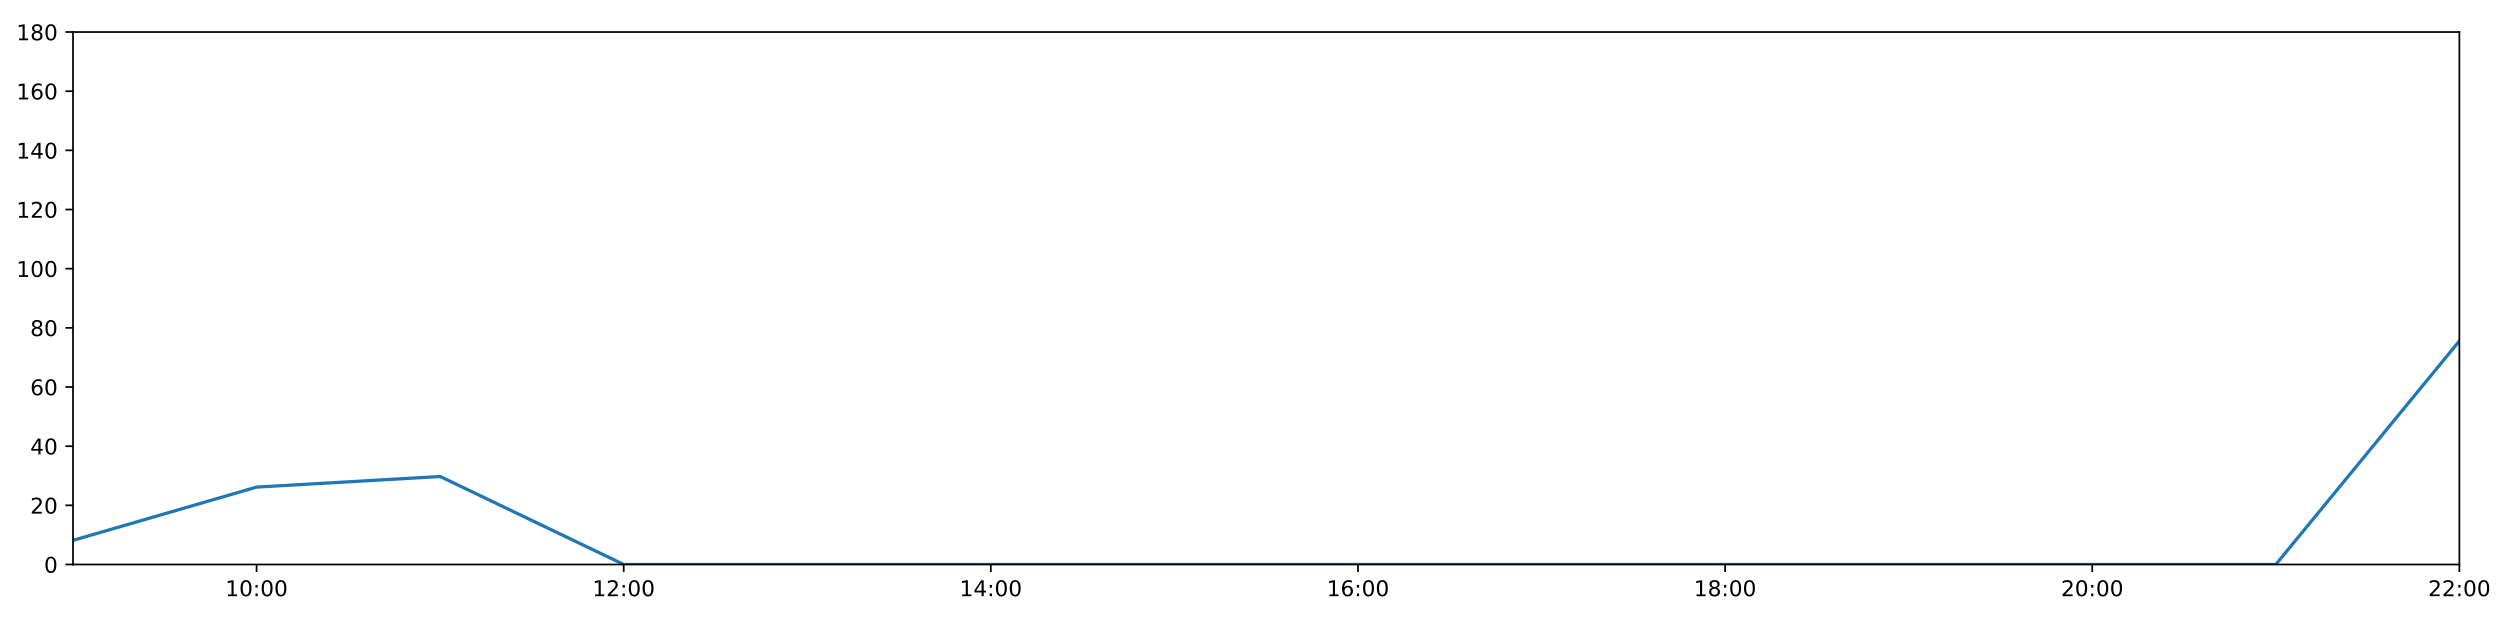
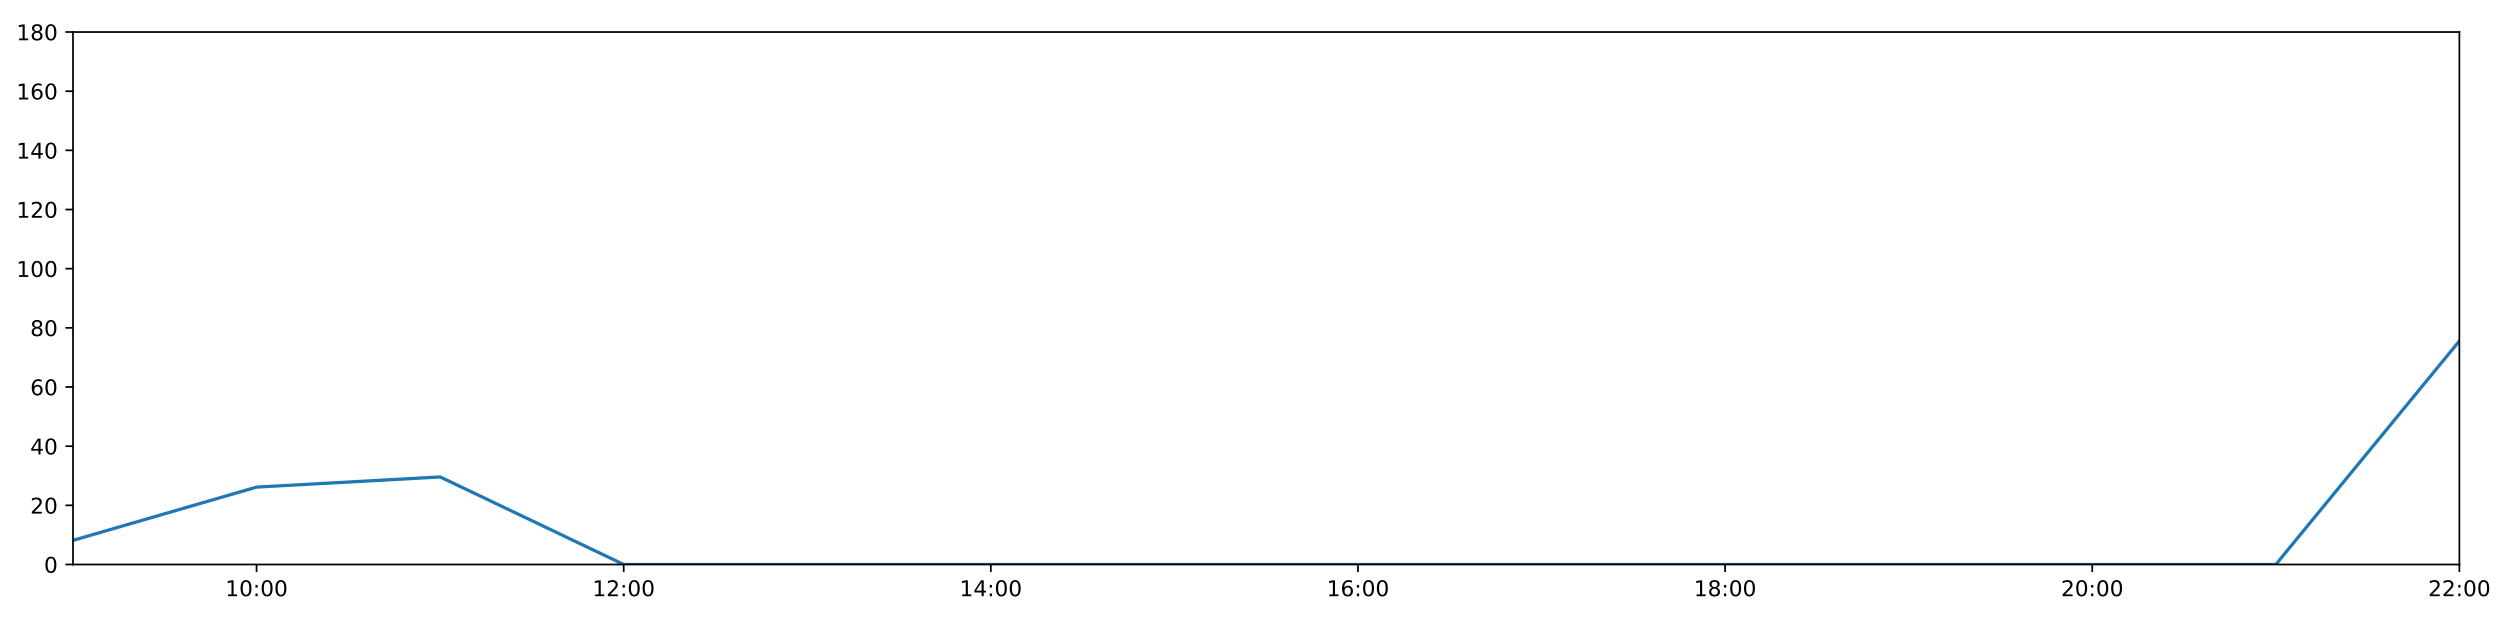
<svg xmlns="http://www.w3.org/2000/svg" xmlns:xlink="http://www.w3.org/1999/xlink" height="288pt" version="1.1" viewBox="0 0 1152 288" width="1152pt">
  <defs>
    <style type="text/css">
*{stroke-linecap:butt;stroke-linejoin:round;}
  </style>
  </defs>
  <g id="figure_1">
    <g id="patch_1">
      <path d="M 0 288  L 1152 288  L 1152 0  L 0 0  z " style="fill:#ffffff;" />
    </g>
    <g id="axes_1">
      <g id="patch_2">
        <path d="M 33.64 260.12  L 1133.28 260.12  L 1133.28 14.76  L 33.64 14.76  z " style="fill:#ffffff;" />
      </g>
      <g id="matplotlib.axis_1">
        <g id="xtick_1">
          <g id="line2d_1">
            <defs>
-               <path d="M 0 0  L 0 3.5  " id="m6e88275303" style="stroke:#000000;stroke-width:0.8;" />
-             </defs>
-             <g>
-               <use style="stroke:#000000;stroke-width:0.8;" x="118.228" xlink:href="#m6e88275303" y="260.12" />
+               <path d="M 0 0  L 0 3.5  " id="mbe01b59fa3" style="stroke:#000000;stroke-width:0.8;" />
+             </defs>
+             <g>
+               <use style="stroke:#000000;stroke-width:0.8;" x="118.228" xlink:href="#mbe01b59fa3" y="260.12" />
            </g>
          </g>
          <g id="text_1">
            <defs>
              <path d="M 12.406 8.297  L 28.516 8.297  L 28.516 63.922  L 10.984 60.406  L 10.984 69.391  L 28.422 72.906  L 38.281 72.906  L 38.281 8.297  L 54.391 8.297  L 54.391 0  L 12.406 0  z " id="DejaVuSans-49" />
              <path d="M 31.781 66.406  Q 24.172 66.406 20.328 58.906  Q 16.5 51.422 16.5 36.375  Q 16.5 21.391 20.328 13.891  Q 24.172 6.391 31.781 6.391  Q 39.453 6.391 43.281 13.891  Q 47.125 21.391 47.125 36.375  Q 47.125 51.422 43.281 58.906  Q 39.453 66.406 31.781 66.406  z M 31.781 74.219  Q 44.047 74.219 50.516 64.516  Q 56.984 54.828 56.984 36.375  Q 56.984 17.969 50.516 8.266  Q 44.047 -1.422 31.781 -1.422  Q 19.531 -1.422 13.062 8.266  Q 6.594 17.969 6.594 36.375  Q 6.594 54.828 13.062 64.516  Q 19.531 74.219 31.781 74.219  z " id="DejaVuSans-48" />
              <path d="M 11.719 12.406  L 22.016 12.406  L 22.016 0  L 11.719 0  z M 11.719 51.703  L 22.016 51.703  L 22.016 39.312  L 11.719 39.312  z " id="DejaVuSans-58" />
            </defs>
            <g transform="translate(103.8183 274.7184)scale(0.1 -0.1)">
              <use xlink:href="#DejaVuSans-49" />
              <use x="63.623" xlink:href="#DejaVuSans-48" />
              <use x="127.246" xlink:href="#DejaVuSans-58" />
              <use x="160.938" xlink:href="#DejaVuSans-48" />
              <use x="224.561" xlink:href="#DejaVuSans-48" />
            </g>
          </g>
        </g>
        <g id="xtick_2">
          <g id="line2d_2">
            <g>
-               <use style="stroke:#000000;stroke-width:0.8;" x="287.403" xlink:href="#m6e88275303" y="260.12" />
+               <use style="stroke:#000000;stroke-width:0.8;" x="287.403" xlink:href="#mbe01b59fa3" y="260.12" />
            </g>
          </g>
          <g id="text_2">
            <defs>
              <path d="M 19.188 8.297  L 53.609 8.297  L 53.609 0  L 7.328 0  L 7.328 8.297  Q 12.938 14.109 22.625 23.891  Q 32.328 33.688 34.812 36.531  Q 39.547 41.844 41.422 45.531  Q 43.312 49.219 43.312 52.781  Q 43.312 58.594 39.234 62.25  Q 35.156 65.922 28.609 65.922  Q 23.969 65.922 18.812 64.312  Q 13.672 62.703 7.812 59.422  L 7.812 69.391  Q 13.766 71.781 18.938 73  Q 24.125 74.219 28.422 74.219  Q 39.75 74.219 46.484 68.547  Q 53.219 62.891 53.219 53.422  Q 53.219 48.922 51.531 44.891  Q 49.859 40.875 45.406 35.406  Q 44.188 33.984 37.641 27.219  Q 31.109 20.453 19.188 8.297  z " id="DejaVuSans-50" />
            </defs>
            <g transform="translate(272.9937 274.7184)scale(0.1 -0.1)">
              <use xlink:href="#DejaVuSans-49" />
              <use x="63.623" xlink:href="#DejaVuSans-50" />
              <use x="127.246" xlink:href="#DejaVuSans-58" />
              <use x="160.938" xlink:href="#DejaVuSans-48" />
              <use x="224.561" xlink:href="#DejaVuSans-48" />
            </g>
          </g>
        </g>
        <g id="xtick_3">
          <g id="line2d_3">
            <g>
-               <use style="stroke:#000000;stroke-width:0.8;" x="456.578" xlink:href="#m6e88275303" y="260.12" />
+               <use style="stroke:#000000;stroke-width:0.8;" x="456.578" xlink:href="#mbe01b59fa3" y="260.12" />
            </g>
          </g>
          <g id="text_3">
            <defs>
              <path d="M 37.797 64.312  L 12.891 25.391  L 37.797 25.391  z M 35.203 72.906  L 47.609 72.906  L 47.609 25.391  L 58.016 25.391  L 58.016 17.188  L 47.609 17.188  L 47.609 0  L 37.797 0  L 37.797 17.188  L 4.891 17.188  L 4.891 26.703  z " id="DejaVuSans-52" />
            </defs>
            <g transform="translate(442.1691 274.7184)scale(0.1 -0.1)">
              <use xlink:href="#DejaVuSans-49" />
              <use x="63.623" xlink:href="#DejaVuSans-52" />
              <use x="127.246" xlink:href="#DejaVuSans-58" />
              <use x="160.938" xlink:href="#DejaVuSans-48" />
              <use x="224.561" xlink:href="#DejaVuSans-48" />
            </g>
          </g>
        </g>
        <g id="xtick_4">
          <g id="line2d_4">
            <g>
-               <use style="stroke:#000000;stroke-width:0.8;" x="625.754" xlink:href="#m6e88275303" y="260.12" />
+               <use style="stroke:#000000;stroke-width:0.8;" x="625.754" xlink:href="#mbe01b59fa3" y="260.12" />
            </g>
          </g>
          <g id="text_4">
            <defs>
              <path d="M 33.016 40.375  Q 26.375 40.375 22.484 35.828  Q 18.609 31.297 18.609 23.391  Q 18.609 15.531 22.484 10.953  Q 26.375 6.391 33.016 6.391  Q 39.656 6.391 43.531 10.953  Q 47.406 15.531 47.406 23.391  Q 47.406 31.297 43.531 35.828  Q 39.656 40.375 33.016 40.375  z M 52.594 71.297  L 52.594 62.312  Q 48.875 64.062 45.094 64.984  Q 41.312 65.922 37.594 65.922  Q 27.828 65.922 22.672 59.328  Q 17.531 52.734 16.797 39.406  Q 19.672 43.656 24.016 45.922  Q 28.375 48.188 33.594 48.188  Q 44.578 48.188 50.953 41.516  Q 57.328 34.859 57.328 23.391  Q 57.328 12.156 50.688 5.359  Q 44.047 -1.422 33.016 -1.422  Q 20.359 -1.422 13.672 8.266  Q 6.984 17.969 6.984 36.375  Q 6.984 53.656 15.188 63.938  Q 23.391 74.219 37.203 74.219  Q 40.922 74.219 44.703 73.484  Q 48.484 72.75 52.594 71.297  z " id="DejaVuSans-54" />
            </defs>
            <g transform="translate(611.3445 274.7184)scale(0.1 -0.1)">
              <use xlink:href="#DejaVuSans-49" />
              <use x="63.623" xlink:href="#DejaVuSans-54" />
              <use x="127.246" xlink:href="#DejaVuSans-58" />
              <use x="160.938" xlink:href="#DejaVuSans-48" />
              <use x="224.561" xlink:href="#DejaVuSans-48" />
            </g>
          </g>
        </g>
        <g id="xtick_5">
          <g id="line2d_5">
            <g>
-               <use style="stroke:#000000;stroke-width:0.8;" x="794.929" xlink:href="#m6e88275303" y="260.12" />
+               <use style="stroke:#000000;stroke-width:0.8;" x="794.929" xlink:href="#mbe01b59fa3" y="260.12" />
            </g>
          </g>
          <g id="text_5">
            <defs>
              <path d="M 31.781 34.625  Q 24.75 34.625 20.719 30.859  Q 16.703 27.094 16.703 20.516  Q 16.703 13.922 20.719 10.156  Q 24.75 6.391 31.781 6.391  Q 38.812 6.391 42.859 10.172  Q 46.922 13.969 46.922 20.516  Q 46.922 27.094 42.891 30.859  Q 38.875 34.625 31.781 34.625  z M 21.922 38.812  Q 15.578 40.375 12.031 44.719  Q 8.5 49.078 8.5 55.328  Q 8.5 64.062 14.719 69.141  Q 20.953 74.219 31.781 74.219  Q 42.672 74.219 48.875 69.141  Q 55.078 64.062 55.078 55.328  Q 55.078 49.078 51.531 44.719  Q 48 40.375 41.703 38.812  Q 48.828 37.156 52.797 32.312  Q 56.781 27.484 56.781 20.516  Q 56.781 9.906 50.312 4.234  Q 43.844 -1.422 31.781 -1.422  Q 19.734 -1.422 13.25 4.234  Q 6.781 9.906 6.781 20.516  Q 6.781 27.484 10.781 32.312  Q 14.797 37.156 21.922 38.812  z M 18.312 54.391  Q 18.312 48.734 21.844 45.562  Q 25.391 42.391 31.781 42.391  Q 38.141 42.391 41.719 45.562  Q 45.312 48.734 45.312 54.391  Q 45.312 60.062 41.719 63.234  Q 38.141 66.406 31.781 66.406  Q 25.391 66.406 21.844 63.234  Q 18.312 60.062 18.312 54.391  z " id="DejaVuSans-56" />
            </defs>
            <g transform="translate(780.5199 274.7184)scale(0.1 -0.1)">
              <use xlink:href="#DejaVuSans-49" />
              <use x="63.623" xlink:href="#DejaVuSans-56" />
              <use x="127.246" xlink:href="#DejaVuSans-58" />
              <use x="160.938" xlink:href="#DejaVuSans-48" />
              <use x="224.561" xlink:href="#DejaVuSans-48" />
            </g>
          </g>
        </g>
        <g id="xtick_6">
          <g id="line2d_6">
            <g>
-               <use style="stroke:#000000;stroke-width:0.8;" x="964.105" xlink:href="#m6e88275303" y="260.12" />
+               <use style="stroke:#000000;stroke-width:0.8;" x="964.105" xlink:href="#mbe01b59fa3" y="260.12" />
            </g>
          </g>
          <g id="text_6">
            <g transform="translate(949.6952 274.7184)scale(0.1 -0.1)">
              <use xlink:href="#DejaVuSans-50" />
              <use x="63.623" xlink:href="#DejaVuSans-48" />
              <use x="127.246" xlink:href="#DejaVuSans-58" />
              <use x="160.938" xlink:href="#DejaVuSans-48" />
              <use x="224.561" xlink:href="#DejaVuSans-48" />
            </g>
          </g>
        </g>
        <g id="xtick_7">
          <g id="line2d_7">
            <g>
-               <use style="stroke:#000000;stroke-width:0.8;" x="1133.28" xlink:href="#m6e88275303" y="260.12" />
+               <use style="stroke:#000000;stroke-width:0.8;" x="1133.28" xlink:href="#mbe01b59fa3" y="260.12" />
            </g>
          </g>
          <g id="text_7">
            <g transform="translate(1118.871 274.7184)scale(0.1 -0.1)">
              <use xlink:href="#DejaVuSans-50" />
              <use x="63.623" xlink:href="#DejaVuSans-50" />
              <use x="127.246" xlink:href="#DejaVuSans-58" />
              <use x="160.938" xlink:href="#DejaVuSans-48" />
              <use x="224.561" xlink:href="#DejaVuSans-48" />
            </g>
          </g>
        </g>
      </g>
      <g id="matplotlib.axis_2">
        <g id="ytick_1">
          <g id="line2d_8">
            <defs>
-               <path d="M 0 0  L -3.5 0  " id="m95f8d44ab7" style="stroke:#000000;stroke-width:0.8;" />
-             </defs>
-             <g>
-               <use style="stroke:#000000;stroke-width:0.8;" x="33.64" xlink:href="#m95f8d44ab7" y="260.12" />
+               <path d="M 0 0  L -3.5 0  " id="mcb0481574b" style="stroke:#000000;stroke-width:0.8;" />
+             </defs>
+             <g>
+               <use style="stroke:#000000;stroke-width:0.8;" x="33.64" xlink:href="#mcb0481574b" y="260.12" />
            </g>
          </g>
          <g id="text_8">
            <g transform="translate(20.2775 263.9192)scale(0.1 -0.1)">
              <use xlink:href="#DejaVuSans-48" />
            </g>
          </g>
        </g>
        <g id="ytick_2">
          <g id="line2d_9">
            <g>
-               <use style="stroke:#000000;stroke-width:0.8;" x="33.64" xlink:href="#m95f8d44ab7" y="232.858" />
+               <use style="stroke:#000000;stroke-width:0.8;" x="33.64" xlink:href="#mcb0481574b" y="232.858" />
            </g>
          </g>
          <g id="text_9">
            <g transform="translate(13.915 236.657)scale(0.1 -0.1)">
              <use xlink:href="#DejaVuSans-50" />
              <use x="63.623" xlink:href="#DejaVuSans-48" />
            </g>
          </g>
        </g>
        <g id="ytick_3">
          <g id="line2d_10">
            <g>
-               <use style="stroke:#000000;stroke-width:0.8;" x="33.64" xlink:href="#m95f8d44ab7" y="205.596" />
+               <use style="stroke:#000000;stroke-width:0.8;" x="33.64" xlink:href="#mcb0481574b" y="205.596" />
            </g>
          </g>
          <g id="text_10">
            <g transform="translate(13.915 209.3948)scale(0.1 -0.1)">
              <use xlink:href="#DejaVuSans-52" />
              <use x="63.623" xlink:href="#DejaVuSans-48" />
            </g>
          </g>
        </g>
        <g id="ytick_4">
          <g id="line2d_11">
            <g>
-               <use style="stroke:#000000;stroke-width:0.8;" x="33.64" xlink:href="#m95f8d44ab7" y="178.333" />
+               <use style="stroke:#000000;stroke-width:0.8;" x="33.64" xlink:href="#mcb0481574b" y="178.333" />
            </g>
          </g>
          <g id="text_11">
            <g transform="translate(13.915 182.1326)scale(0.1 -0.1)">
              <use xlink:href="#DejaVuSans-54" />
              <use x="63.623" xlink:href="#DejaVuSans-48" />
            </g>
          </g>
        </g>
        <g id="ytick_5">
          <g id="line2d_12">
            <g>
-               <use style="stroke:#000000;stroke-width:0.8;" x="33.64" xlink:href="#m95f8d44ab7" y="151.071" />
+               <use style="stroke:#000000;stroke-width:0.8;" x="33.64" xlink:href="#mcb0481574b" y="151.071" />
            </g>
          </g>
          <g id="text_12">
            <g transform="translate(13.915 154.8703)scale(0.1 -0.1)">
              <use xlink:href="#DejaVuSans-56" />
              <use x="63.623" xlink:href="#DejaVuSans-48" />
            </g>
          </g>
        </g>
        <g id="ytick_6">
          <g id="line2d_13">
            <g>
-               <use style="stroke:#000000;stroke-width:0.8;" x="33.64" xlink:href="#m95f8d44ab7" y="123.809" />
+               <use style="stroke:#000000;stroke-width:0.8;" x="33.64" xlink:href="#mcb0481574b" y="123.809" />
            </g>
          </g>
          <g id="text_13">
            <g transform="translate(7.5525 127.6081)scale(0.1 -0.1)">
              <use xlink:href="#DejaVuSans-49" />
              <use x="63.623" xlink:href="#DejaVuSans-48" />
              <use x="127.246" xlink:href="#DejaVuSans-48" />
            </g>
          </g>
        </g>
        <g id="ytick_7">
          <g id="line2d_14">
            <g>
-               <use style="stroke:#000000;stroke-width:0.8;" x="33.64" xlink:href="#m95f8d44ab7" y="96.547" />
+               <use style="stroke:#000000;stroke-width:0.8;" x="33.64" xlink:href="#mcb0481574b" y="96.547" />
            </g>
          </g>
          <g id="text_14">
            <g transform="translate(7.5525 100.3459)scale(0.1 -0.1)">
              <use xlink:href="#DejaVuSans-49" />
              <use x="63.623" xlink:href="#DejaVuSans-50" />
              <use x="127.246" xlink:href="#DejaVuSans-48" />
            </g>
          </g>
        </g>
        <g id="ytick_8">
          <g id="line2d_15">
            <g>
-               <use style="stroke:#000000;stroke-width:0.8;" x="33.64" xlink:href="#m95f8d44ab7" y="69.284" />
+               <use style="stroke:#000000;stroke-width:0.8;" x="33.64" xlink:href="#mcb0481574b" y="69.284" />
            </g>
          </g>
          <g id="text_15">
            <g transform="translate(7.5525 73.08366)scale(0.1 -0.1)">
              <use xlink:href="#DejaVuSans-49" />
              <use x="63.623" xlink:href="#DejaVuSans-52" />
              <use x="127.246" xlink:href="#DejaVuSans-48" />
            </g>
          </g>
        </g>
        <g id="ytick_9">
          <g id="line2d_16">
            <g>
-               <use style="stroke:#000000;stroke-width:0.8;" x="33.64" xlink:href="#m95f8d44ab7" y="42.022" />
+               <use style="stroke:#000000;stroke-width:0.8;" x="33.64" xlink:href="#mcb0481574b" y="42.022" />
            </g>
          </g>
          <g id="text_16">
            <g transform="translate(7.5525 45.82144)scale(0.1 -0.1)">
              <use xlink:href="#DejaVuSans-49" />
              <use x="63.623" xlink:href="#DejaVuSans-54" />
              <use x="127.246" xlink:href="#DejaVuSans-48" />
            </g>
          </g>
        </g>
        <g id="ytick_10">
          <g id="line2d_17">
            <g>
-               <use style="stroke:#000000;stroke-width:0.8;" x="33.64" xlink:href="#m95f8d44ab7" y="14.76" />
+               <use style="stroke:#000000;stroke-width:0.8;" x="33.64" xlink:href="#mcb0481574b" y="14.76" />
            </g>
          </g>
          <g id="text_17">
            <g transform="translate(7.5525 18.55922)scale(0.1 -0.1)">
              <use xlink:href="#DejaVuSans-49" />
              <use x="63.623" xlink:href="#DejaVuSans-56" />
              <use x="127.246" xlink:href="#DejaVuSans-48" />
            </g>
          </g>
        </g>
      </g>
      <g id="line2d_18">
-         <path clip-path="url(#pa3e217e9f7)" d="M 33.64 248.988  L 118.228 224.452  L 202.815 219.567  L 287.403 260.12  L 371.991 260.12  L 456.578 260.12  L 541.166 260.12  L 625.754 260.12  L 710.342 260.12  L 794.929 260.12  L 879.517 260.12  L 964.105 260.12  L 1048.692 260.12  L 1133.28 157.108  " style="fill:none;stroke:#1f77b4;stroke-linecap:square;stroke-width:1.5;" />
+         <path clip-path="url(#p1f65ee281a)" d="M 33.64 248.988  L 118.228 224.452  L 202.815 219.772  L 287.403 260.12  L 371.991 260.12  L 456.578 260.12  L 541.166 260.12  L 625.754 260.12  L 710.342 260.12  L 794.929 260.12  L 879.517 260.12  L 964.105 260.12  L 1048.692 260.12  L 1133.28 157.108  " style="fill:none;stroke:#1f77b4;stroke-linecap:square;stroke-width:1.5;" />
      </g>
      <g id="patch_3">
        <path d="M 33.64 260.12  L 33.64 14.76  " style="fill:none;stroke:#000000;stroke-linecap:square;stroke-linejoin:miter;stroke-width:0.8;" />
      </g>
      <g id="patch_4">
        <path d="M 1133.28 260.12  L 1133.28 14.76  " style="fill:none;stroke:#000000;stroke-linecap:square;stroke-linejoin:miter;stroke-width:0.8;" />
      </g>
      <g id="patch_5">
        <path d="M 33.64 260.12  L 1133.28 260.12  " style="fill:none;stroke:#000000;stroke-linecap:square;stroke-linejoin:miter;stroke-width:0.8;" />
      </g>
      <g id="patch_6">
        <path d="M 33.64 14.76  L 1133.28 14.76  " style="fill:none;stroke:#000000;stroke-linecap:square;stroke-linejoin:miter;stroke-width:0.8;" />
      </g>
    </g>
  </g>
  <defs>
-     <clipPath id="pa3e217e9f7">
+     <clipPath id="p1f65ee281a">
      <rect height="245.36" width="1099.64" x="33.64" y="14.76" />
    </clipPath>
  </defs>
</svg>
